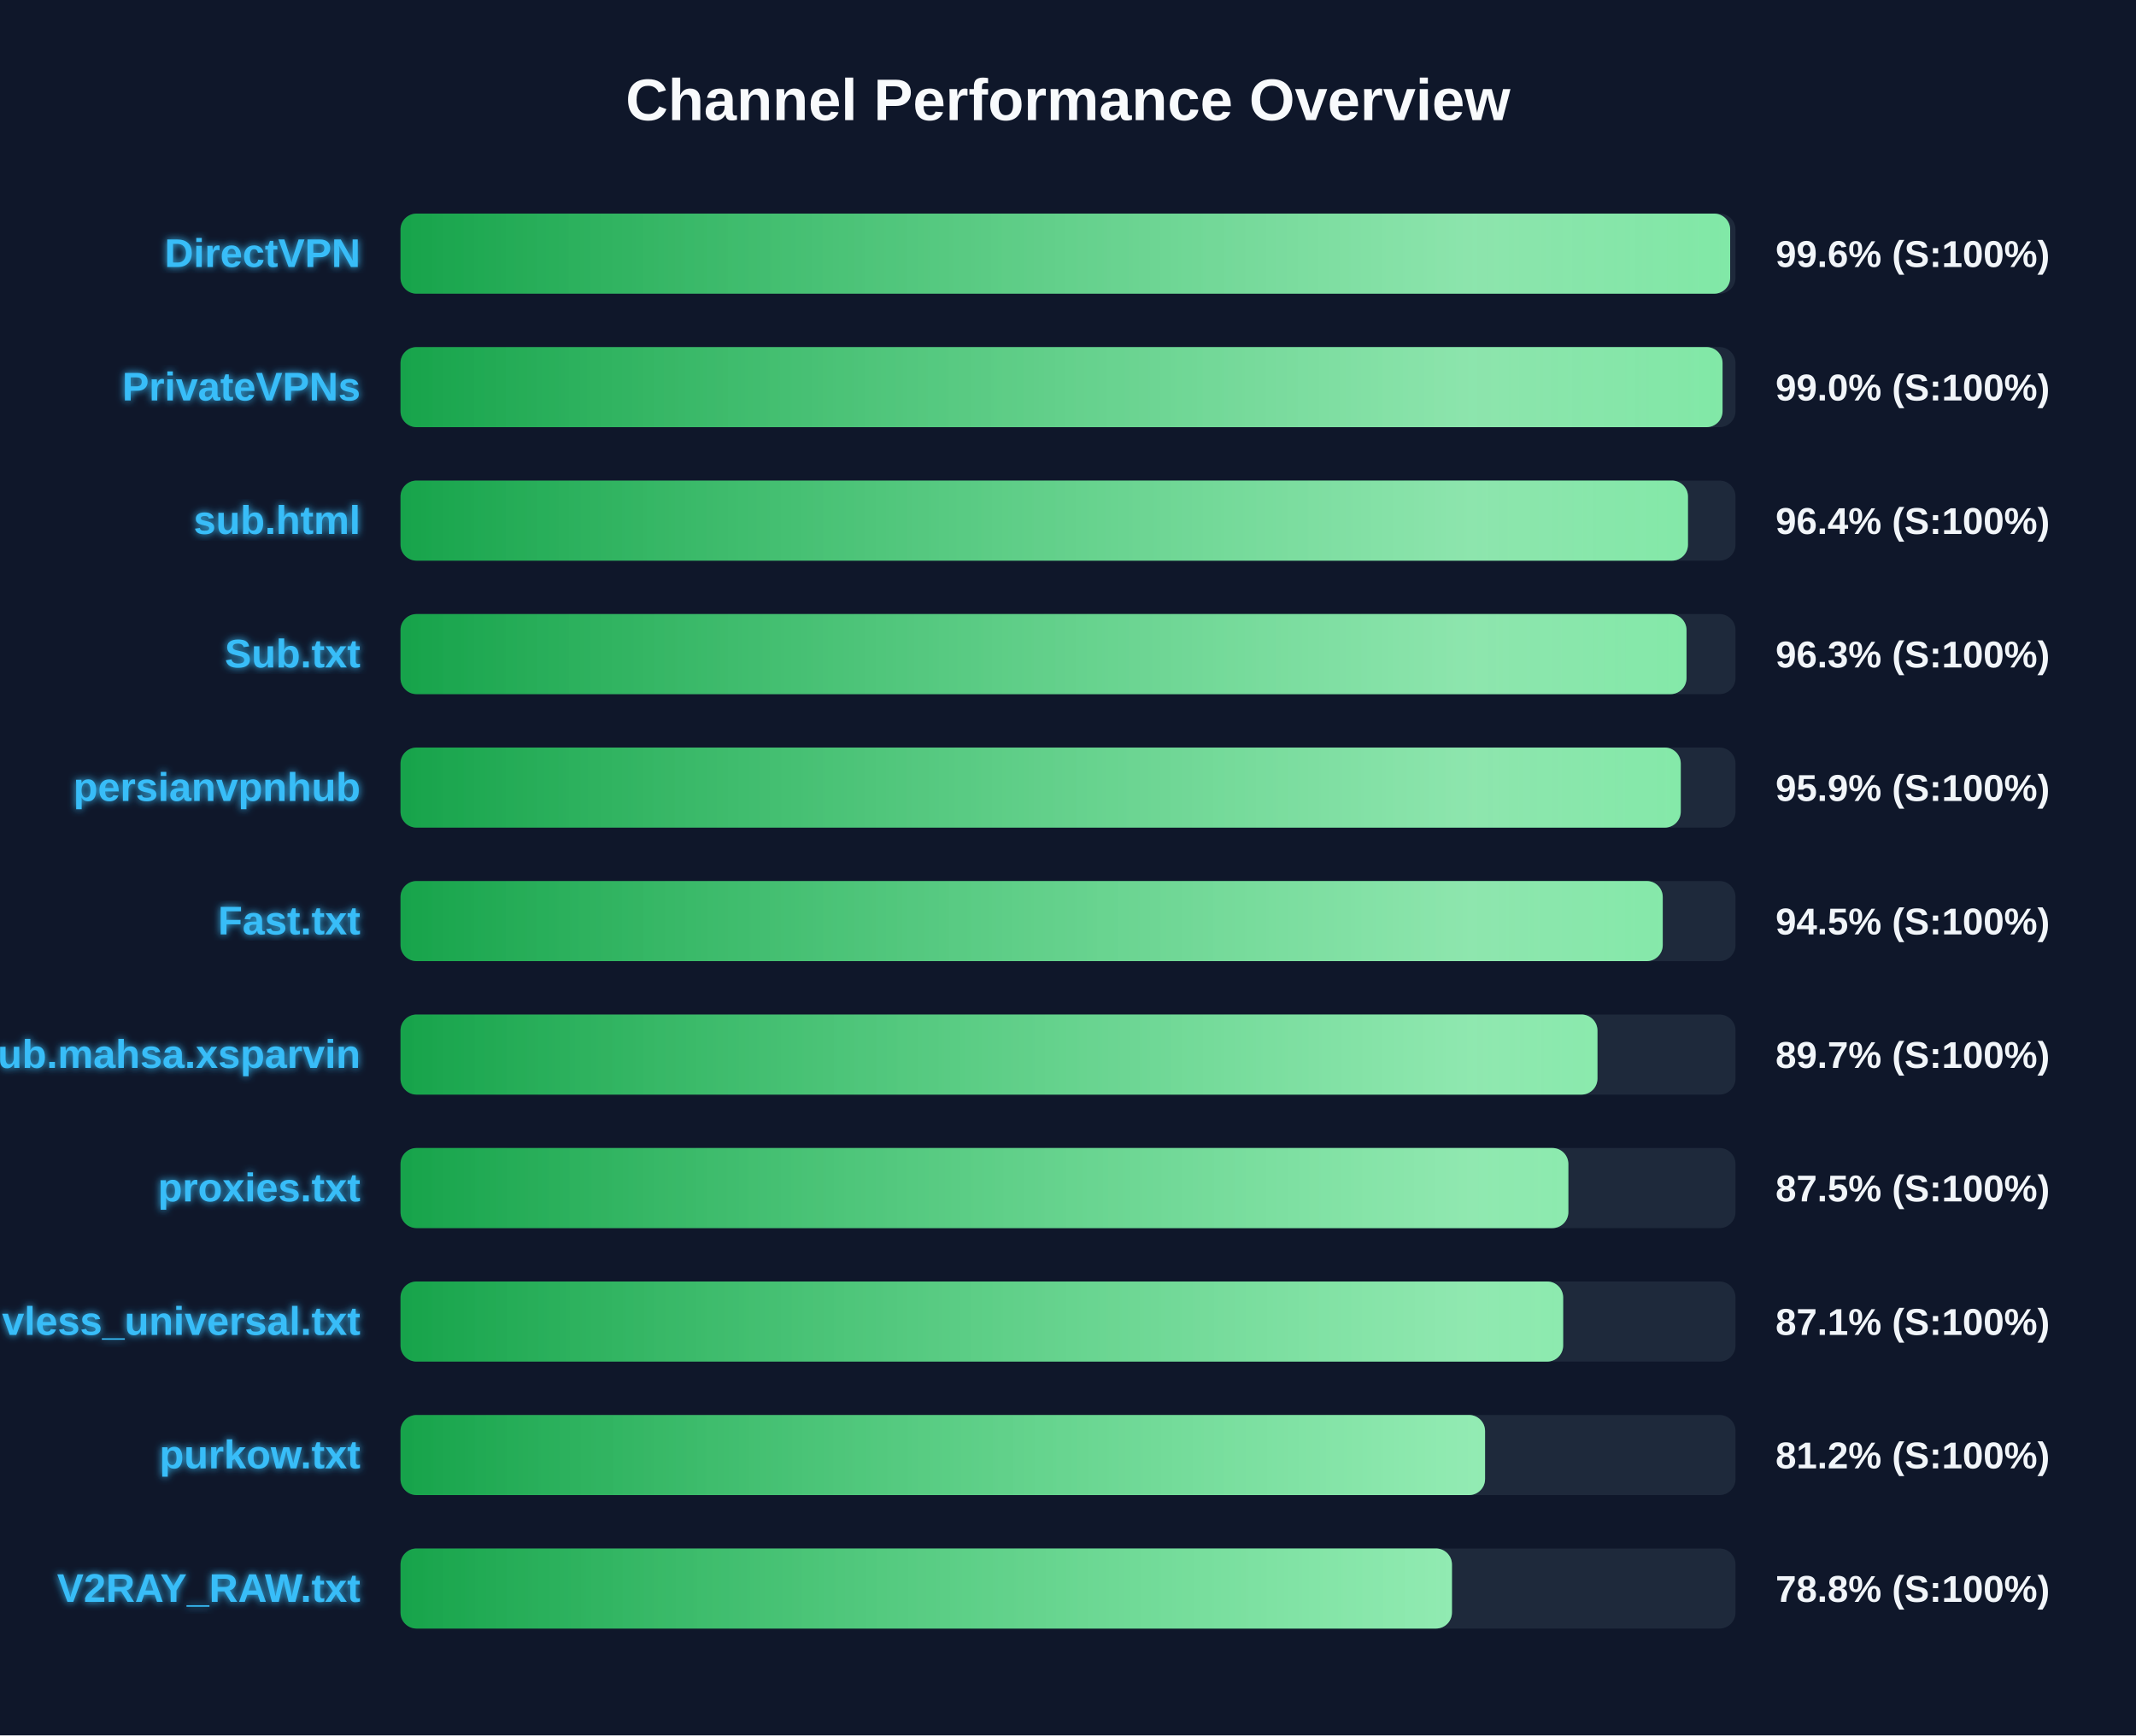
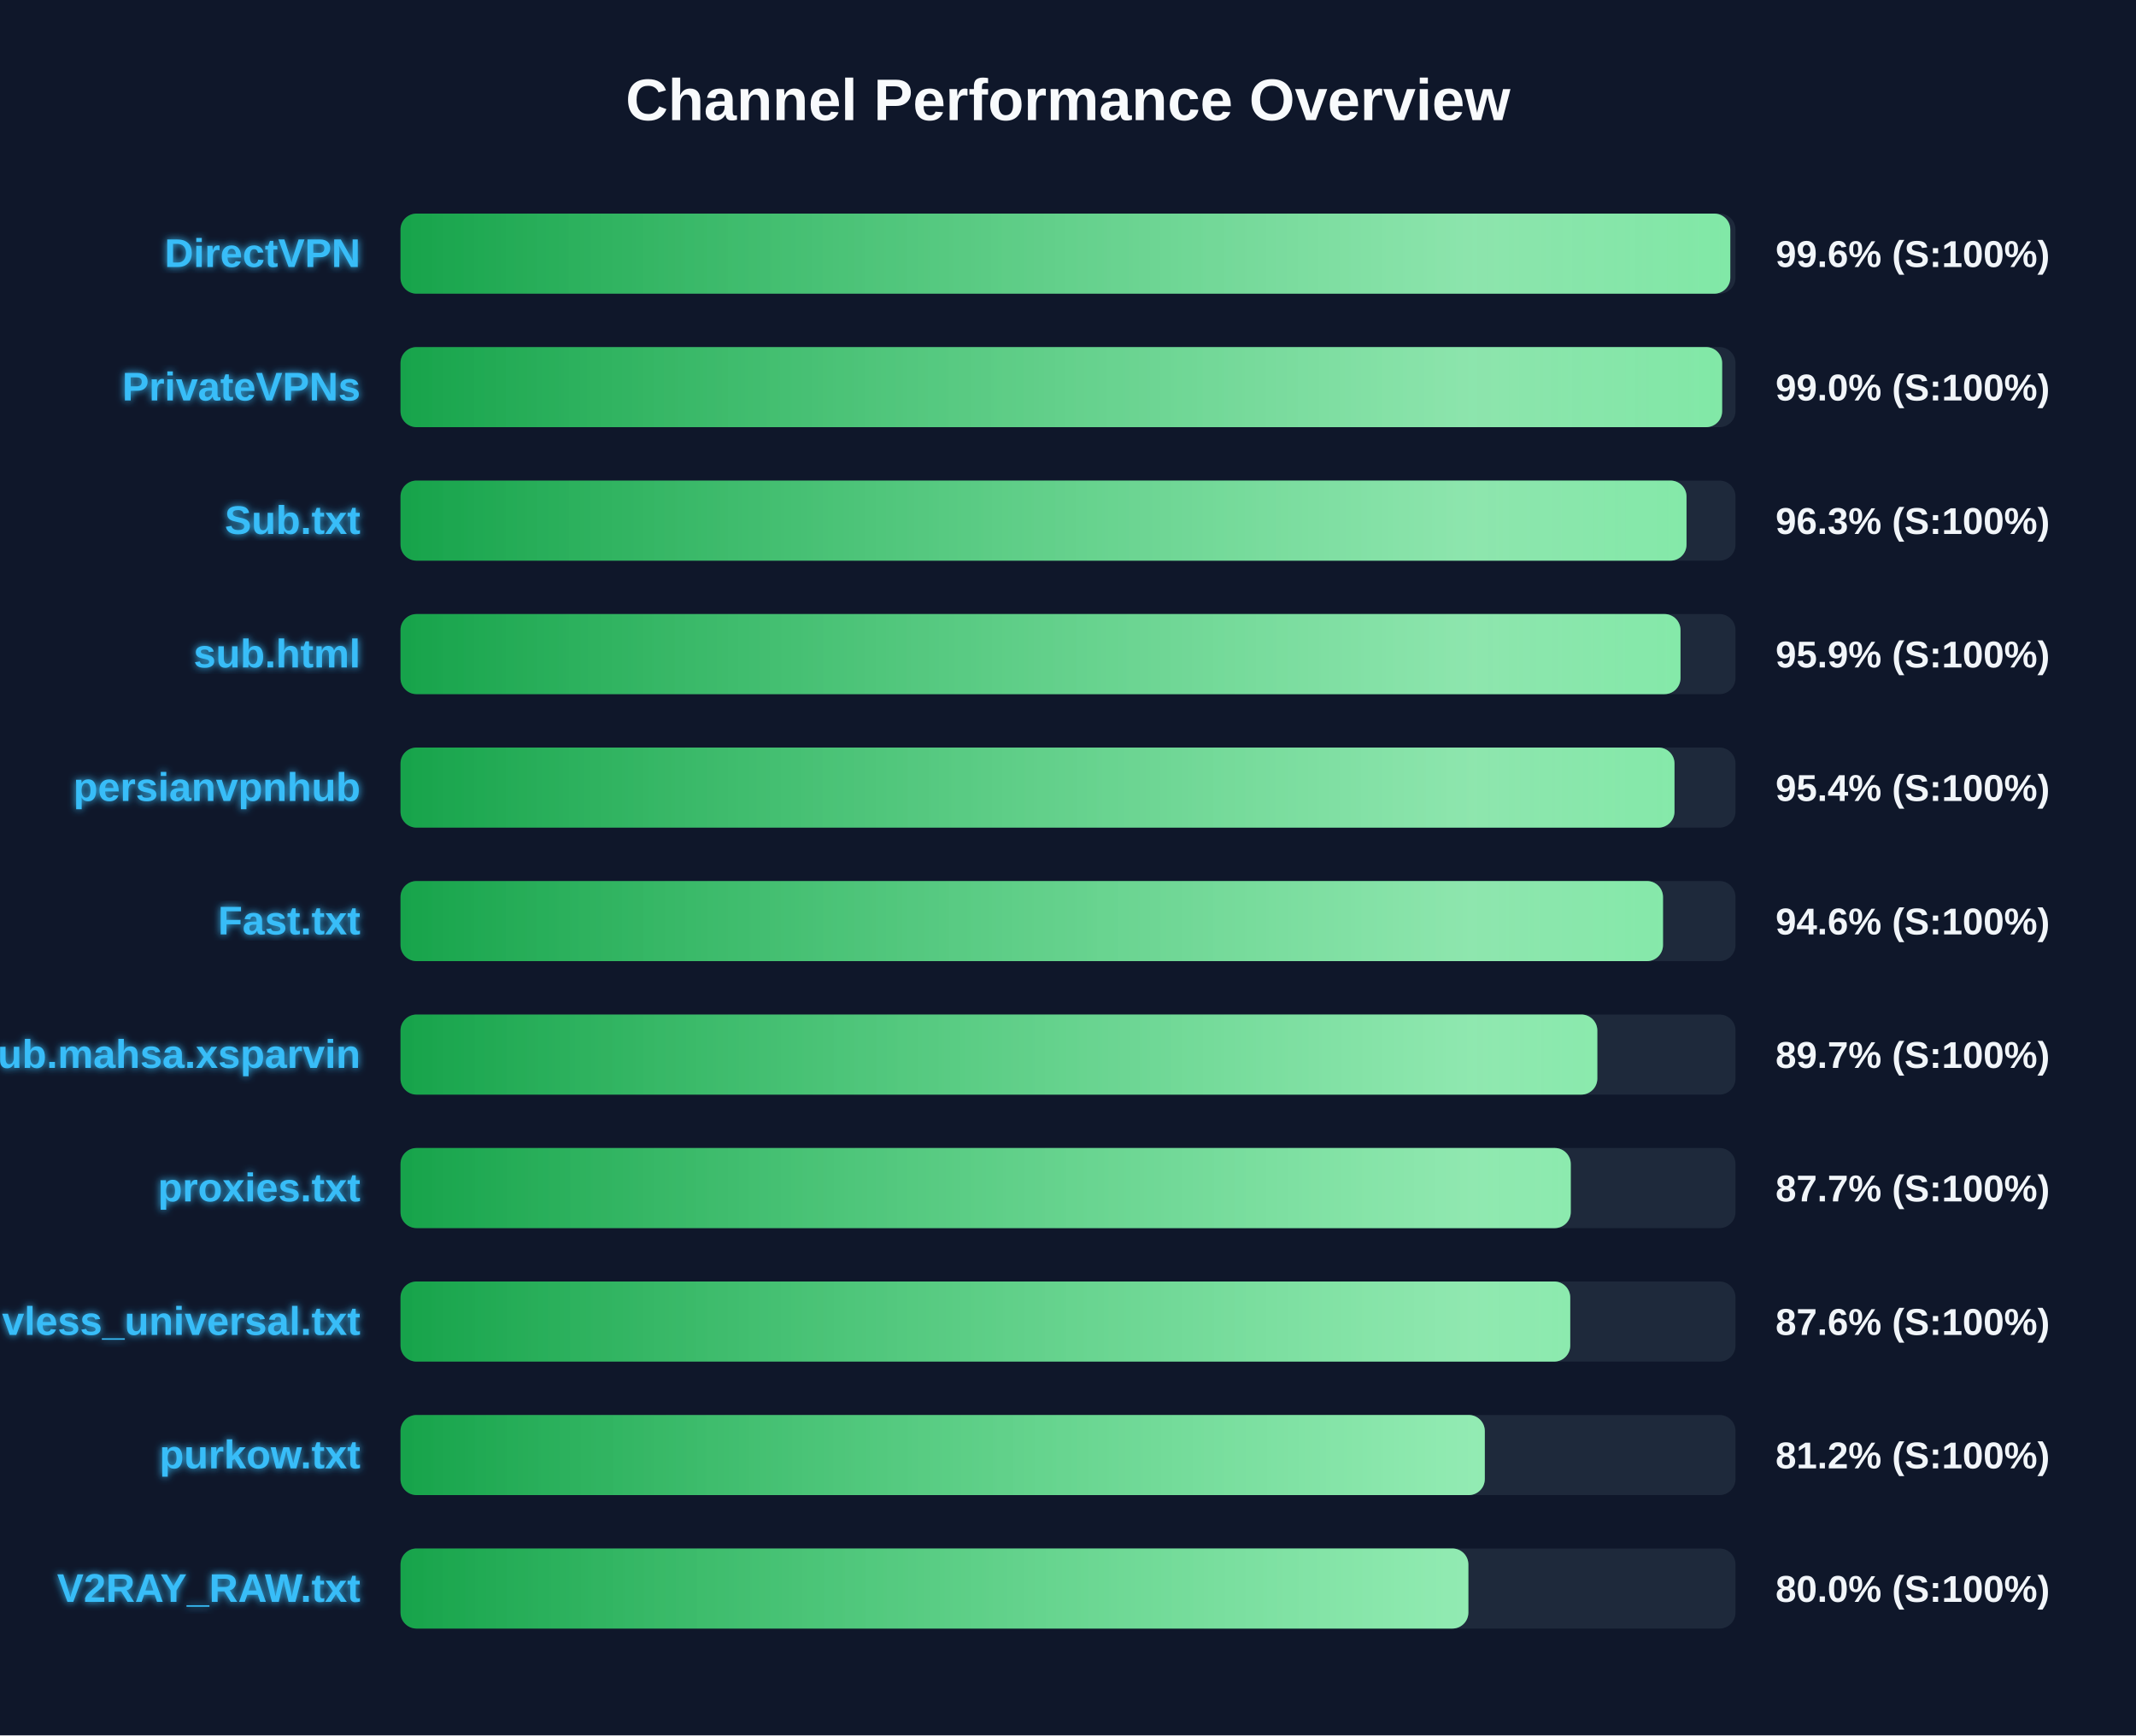
<svg xmlns="http://www.w3.org/2000/svg" width="800" height="650" version="1.1">
  <defs>
    <linearGradient id="grad-green" x1="0%" y1="0%" x2="100%" y2="0%">
      <stop offset="0%" stop-color="#16a34a" />
      <stop offset="100%" stop-color="#4ade80" />
    </linearGradient>
    <linearGradient id="grad-yellow" x1="0%" y1="0%" x2="100%" y2="0%">
      <stop offset="0%" stop-color="#ca8a04" />
      <stop offset="100%" stop-color="#fde047" />
    </linearGradient>
    <linearGradient id="grad-red" x1="0%" y1="0%" x2="100%" y2="0%">
      <stop offset="0%" stop-color="#dc2626" />
      <stop offset="100%" stop-color="#f87171" />
    </linearGradient>
    <linearGradient id="shimmer" x1="0%" y1="0%" x2="100%" y2="0%">
      <stop offset="0%" stop-color="rgba(255,255,255,0)" />
      <stop offset="50%" stop-color="rgba(255,255,255,0.4)" />
      <stop offset="100%" stop-color="rgba(255,255,255,0)" />
    </linearGradient>
    <filter id="glow" x="-20%" y="-20%" width="140%" height="140%">
      <feGaussianBlur stdDeviation="1.5" result="blur" />
      <feComposite in="SourceGraphic" in2="blur" operator="over" />
    </filter>
  </defs>
  <style>
        .bg-rect { fill: #0f172a; }
        .title { font: bold 22px 'Segoe UI', Arial, sans-serif; fill: #f8fafc; }
        .row { font: bold 15px 'Segoe UI', Arial, sans-serif; fill: #38bdf8; filter: url(#glow); }
        .score { font: bold 14px 'Segoe UI', Arial, sans-serif; fill: #f1f5f9; }
        @keyframes shimmer-anim {
            0% { transform: translateX(-100%); }
            100% { transform: translateX(200%); }
        }
        .shimmer-rect {
            animation: shimmer-anim 2.5s infinite linear;
        }
    </style>
  <rect width="100%" height="100%" class="bg-rect" />
  <text x="400" y="45" text-anchor="middle" class="title">Channel Performance Overview</text>
  <rect x="150" y="80" width="500" height="30" fill="#1e293b" rx="6" />
  <clipPath id="clip-0">
-     <rect x="150" y="80" width="498.0" height="30" rx="6" />
+     <rect x="150" y="80" width="498.05" height="30" rx="6" />
  </clipPath>
-   <rect x="150" y="80" width="498.0" height="30" fill="url(#grad-green)" rx="6" />
+   <rect x="150" y="80" width="498.05" height="30" fill="url(#grad-green)" rx="6" />
  <g clip-path="url(#clip-0)">
    <rect x="150" y="80" width="100%" height="30" fill="url(#shimmer)" class="shimmer-rect" />
  </g>
  <text x="135" y="100" text-anchor="end" class="row">DirectVPN</text>
  <text x="665" y="100" text-anchor="start" class="score">99.6% (S:100%)</text>
  <rect x="150" y="130" width="500" height="30" fill="#1e293b" rx="6" />
  <clipPath id="clip-1">
-     <rect x="150" y="130" width="495.15" height="30" rx="6" />
+     <rect x="150" y="130" width="495.0" height="30" rx="6" />
  </clipPath>
-   <rect x="150" y="130" width="495.15" height="30" fill="url(#grad-green)" rx="6" />
+   <rect x="150" y="130" width="495.0" height="30" fill="url(#grad-green)" rx="6" />
  <g clip-path="url(#clip-1)">
    <rect x="150" y="130" width="100%" height="30" fill="url(#shimmer)" class="shimmer-rect" />
  </g>
  <text x="135" y="150" text-anchor="end" class="row">PrivateVPNs</text>
  <text x="665" y="150" text-anchor="start" class="score">99.0% (S:100%)</text>
  <rect x="150" y="180" width="500" height="30" fill="#1e293b" rx="6" />
  <clipPath id="clip-2">
-     <rect x="150" y="180" width="482.2" height="30" rx="6" />
+     <rect x="150" y="180" width="481.65" height="30" rx="6" />
  </clipPath>
-   <rect x="150" y="180" width="482.2" height="30" fill="url(#grad-green)" rx="6" />
+   <rect x="150" y="180" width="481.65" height="30" fill="url(#grad-green)" rx="6" />
  <g clip-path="url(#clip-2)">
    <rect x="150" y="180" width="100%" height="30" fill="url(#shimmer)" class="shimmer-rect" />
  </g>
-   <text x="135" y="200" text-anchor="end" class="row">sub.html</text>
-   <text x="665" y="200" text-anchor="start" class="score">96.4% (S:100%)</text>
+   <text x="135" y="200" text-anchor="end" class="row">Sub.txt</text>
+   <text x="665" y="200" text-anchor="start" class="score">96.3% (S:100%)</text>
  <rect x="150" y="230" width="500" height="30" fill="#1e293b" rx="6" />
  <clipPath id="clip-3">
-     <rect x="150" y="230" width="481.65" height="30" rx="6" />
+     <rect x="150" y="230" width="479.4" height="30" rx="6" />
  </clipPath>
-   <rect x="150" y="230" width="481.65" height="30" fill="url(#grad-green)" rx="6" />
+   <rect x="150" y="230" width="479.4" height="30" fill="url(#grad-green)" rx="6" />
  <g clip-path="url(#clip-3)">
    <rect x="150" y="230" width="100%" height="30" fill="url(#shimmer)" class="shimmer-rect" />
  </g>
-   <text x="135" y="250" text-anchor="end" class="row">Sub.txt</text>
-   <text x="665" y="250" text-anchor="start" class="score">96.3% (S:100%)</text>
+   <text x="135" y="250" text-anchor="end" class="row">sub.html</text>
+   <text x="665" y="250" text-anchor="start" class="score">95.9% (S:100%)</text>
  <rect x="150" y="280" width="500" height="30" fill="#1e293b" rx="6" />
  <clipPath id="clip-4">
-     <rect x="150" y="280" width="479.5" height="30" rx="6" />
+     <rect x="150" y="280" width="477.15" height="30" rx="6" />
  </clipPath>
-   <rect x="150" y="280" width="479.5" height="30" fill="url(#grad-green)" rx="6" />
+   <rect x="150" y="280" width="477.15" height="30" fill="url(#grad-green)" rx="6" />
  <g clip-path="url(#clip-4)">
    <rect x="150" y="280" width="100%" height="30" fill="url(#shimmer)" class="shimmer-rect" />
  </g>
  <text x="135" y="300" text-anchor="end" class="row">persianvpnhub</text>
-   <text x="665" y="300" text-anchor="start" class="score">95.9% (S:100%)</text>
+   <text x="665" y="300" text-anchor="start" class="score">95.4% (S:100%)</text>
  <rect x="150" y="330" width="500" height="30" fill="#1e293b" rx="6" />
  <clipPath id="clip-5">
-     <rect x="150" y="330" width="472.75" height="30" rx="6" />
+     <rect x="150" y="330" width="472.85" height="30" rx="6" />
  </clipPath>
-   <rect x="150" y="330" width="472.75" height="30" fill="url(#grad-green)" rx="6" />
+   <rect x="150" y="330" width="472.85" height="30" fill="url(#grad-green)" rx="6" />
  <g clip-path="url(#clip-5)">
    <rect x="150" y="330" width="100%" height="30" fill="url(#shimmer)" class="shimmer-rect" />
  </g>
  <text x="135" y="350" text-anchor="end" class="row">Fast.txt</text>
-   <text x="665" y="350" text-anchor="start" class="score">94.5% (S:100%)</text>
+   <text x="665" y="350" text-anchor="start" class="score">94.6% (S:100%)</text>
  <rect x="150" y="380" width="500" height="30" fill="#1e293b" rx="6" />
  <clipPath id="clip-6">
-     <rect x="150" y="380" width="448.3" height="30" rx="6" />
+     <rect x="150" y="380" width="448.25" height="30" rx="6" />
  </clipPath>
-   <rect x="150" y="380" width="448.3" height="30" fill="url(#grad-green)" rx="6" />
+   <rect x="150" y="380" width="448.25" height="30" fill="url(#grad-green)" rx="6" />
  <g clip-path="url(#clip-6)">
    <rect x="150" y="380" width="100%" height="30" fill="url(#shimmer)" class="shimmer-rect" />
  </g>
  <text x="135" y="400" text-anchor="end" class="row">Sub.mahsa.xsparvin</text>
  <text x="665" y="400" text-anchor="start" class="score">89.7% (S:100%)</text>
  <rect x="150" y="430" width="500" height="30" fill="#1e293b" rx="6" />
  <clipPath id="clip-7">
-     <rect x="150" y="430" width="437.4" height="30" rx="6" />
+     <rect x="150" y="430" width="438.3" height="30" rx="6" />
  </clipPath>
-   <rect x="150" y="430" width="437.4" height="30" fill="url(#grad-green)" rx="6" />
+   <rect x="150" y="430" width="438.3" height="30" fill="url(#grad-green)" rx="6" />
  <g clip-path="url(#clip-7)">
    <rect x="150" y="430" width="100%" height="30" fill="url(#shimmer)" class="shimmer-rect" />
  </g>
  <text x="135" y="450" text-anchor="end" class="row">proxies.txt</text>
-   <text x="665" y="450" text-anchor="start" class="score">87.5% (S:100%)</text>
+   <text x="665" y="450" text-anchor="start" class="score">87.7% (S:100%)</text>
  <rect x="150" y="480" width="500" height="30" fill="#1e293b" rx="6" />
  <clipPath id="clip-8">
-     <rect x="150" y="480" width="435.45" height="30" rx="6" />
+     <rect x="150" y="480" width="438.1" height="30" rx="6" />
  </clipPath>
-   <rect x="150" y="480" width="435.45" height="30" fill="url(#grad-green)" rx="6" />
+   <rect x="150" y="480" width="438.1" height="30" fill="url(#grad-green)" rx="6" />
  <g clip-path="url(#clip-8)">
    <rect x="150" y="480" width="100%" height="30" fill="url(#shimmer)" class="shimmer-rect" />
  </g>
  <text x="135" y="500" text-anchor="end" class="row">vless_universal.txt</text>
-   <text x="665" y="500" text-anchor="start" class="score">87.1% (S:100%)</text>
+   <text x="665" y="500" text-anchor="start" class="score">87.6% (S:100%)</text>
  <rect x="150" y="530" width="500" height="30" fill="#1e293b" rx="6" />
  <clipPath id="clip-9">
-     <rect x="150" y="530" width="406.2" height="30" rx="6" />
+     <rect x="150" y="530" width="406.1" height="30" rx="6" />
  </clipPath>
-   <rect x="150" y="530" width="406.2" height="30" fill="url(#grad-green)" rx="6" />
+   <rect x="150" y="530" width="406.1" height="30" fill="url(#grad-green)" rx="6" />
  <g clip-path="url(#clip-9)">
    <rect x="150" y="530" width="100%" height="30" fill="url(#shimmer)" class="shimmer-rect" />
  </g>
  <text x="135" y="550" text-anchor="end" class="row">purkow.txt</text>
  <text x="665" y="550" text-anchor="start" class="score">81.2% (S:100%)</text>
  <rect x="150" y="580" width="500" height="30" fill="#1e293b" rx="6" />
  <clipPath id="clip-10">
-     <rect x="150" y="580" width="393.8" height="30" rx="6" />
+     <rect x="150" y="580" width="399.95" height="30" rx="6" />
  </clipPath>
-   <rect x="150" y="580" width="393.8" height="30" fill="url(#grad-green)" rx="6" />
+   <rect x="150" y="580" width="399.95" height="30" fill="url(#grad-green)" rx="6" />
  <g clip-path="url(#clip-10)">
    <rect x="150" y="580" width="100%" height="30" fill="url(#shimmer)" class="shimmer-rect" />
  </g>
  <text x="135" y="600" text-anchor="end" class="row">V2RAY_RAW.txt</text>
-   <text x="665" y="600" text-anchor="start" class="score">78.8% (S:100%)</text>
+   <text x="665" y="600" text-anchor="start" class="score">80.0% (S:100%)</text>
</svg>
